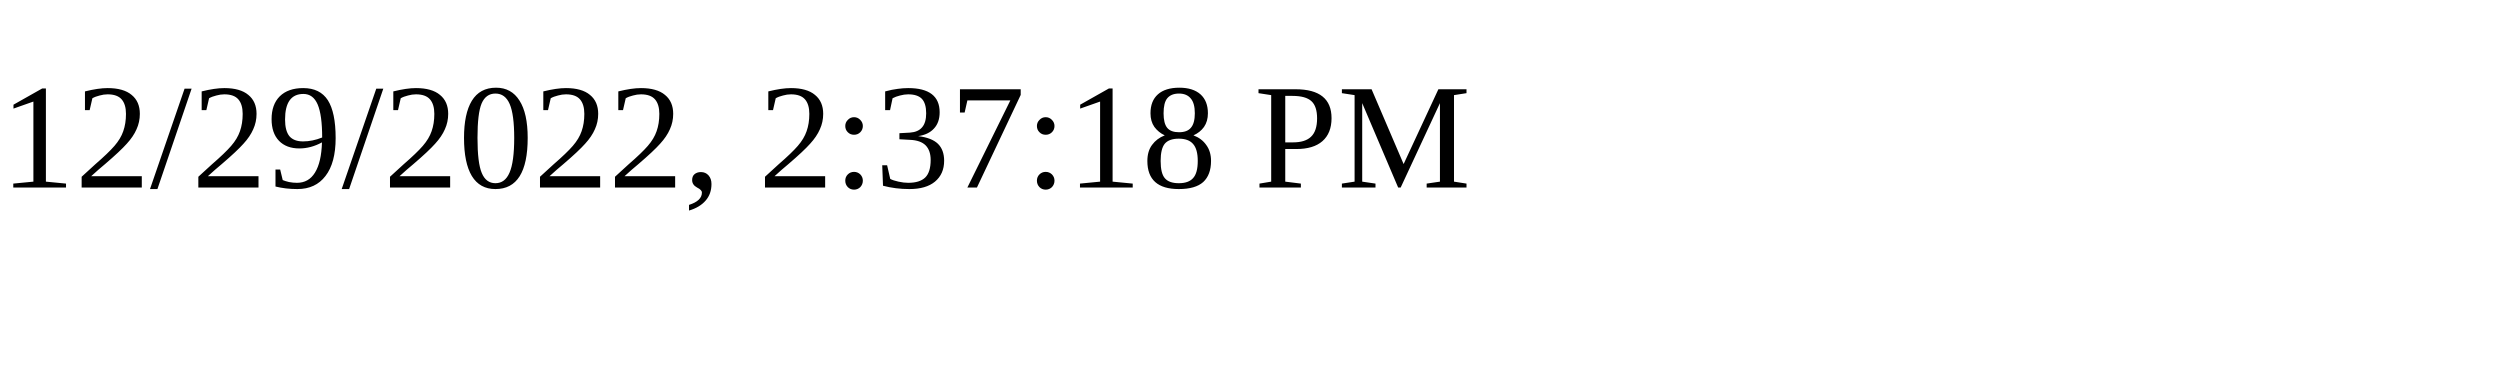
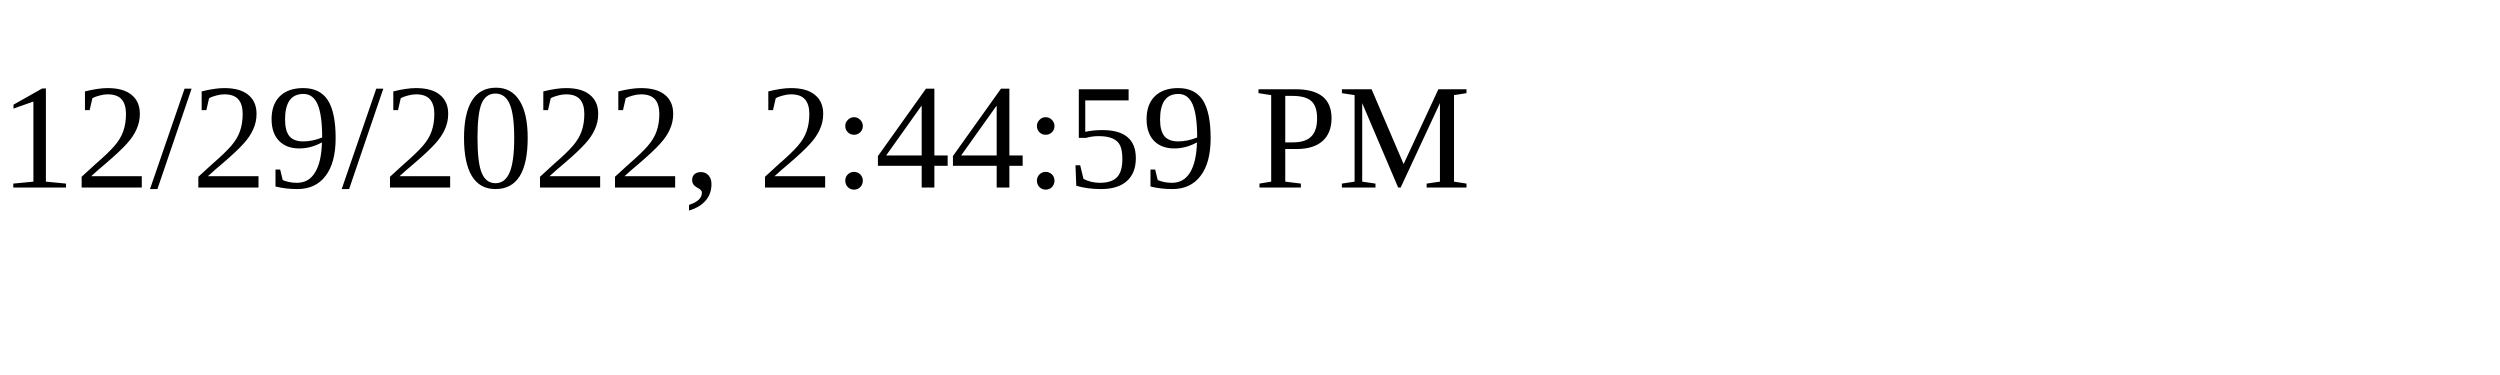
<svg xmlns="http://www.w3.org/2000/svg" height="30" width="200">
-   <text x="0" y="15">12/29/2022, 2:37:18 PM</text>
+   <text x="0" y="15">12/29/2022, 2:44:59 PM</text>
</svg>
